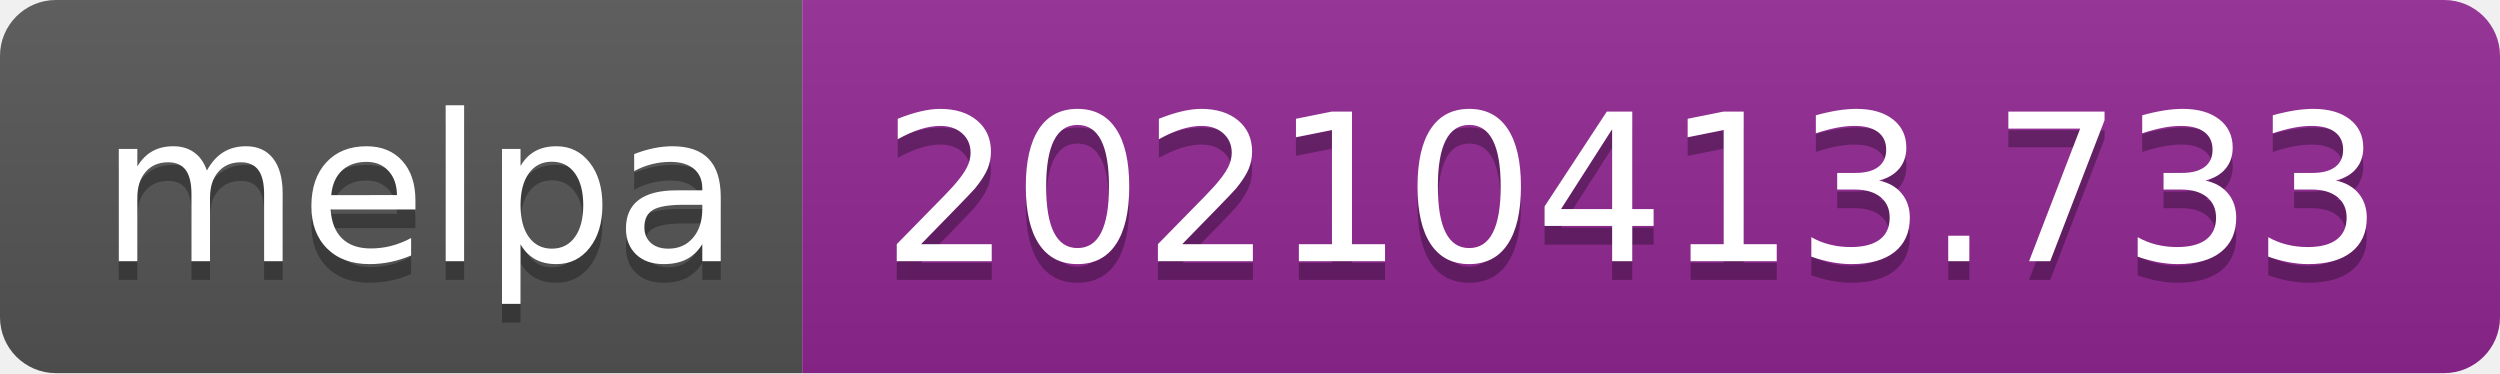
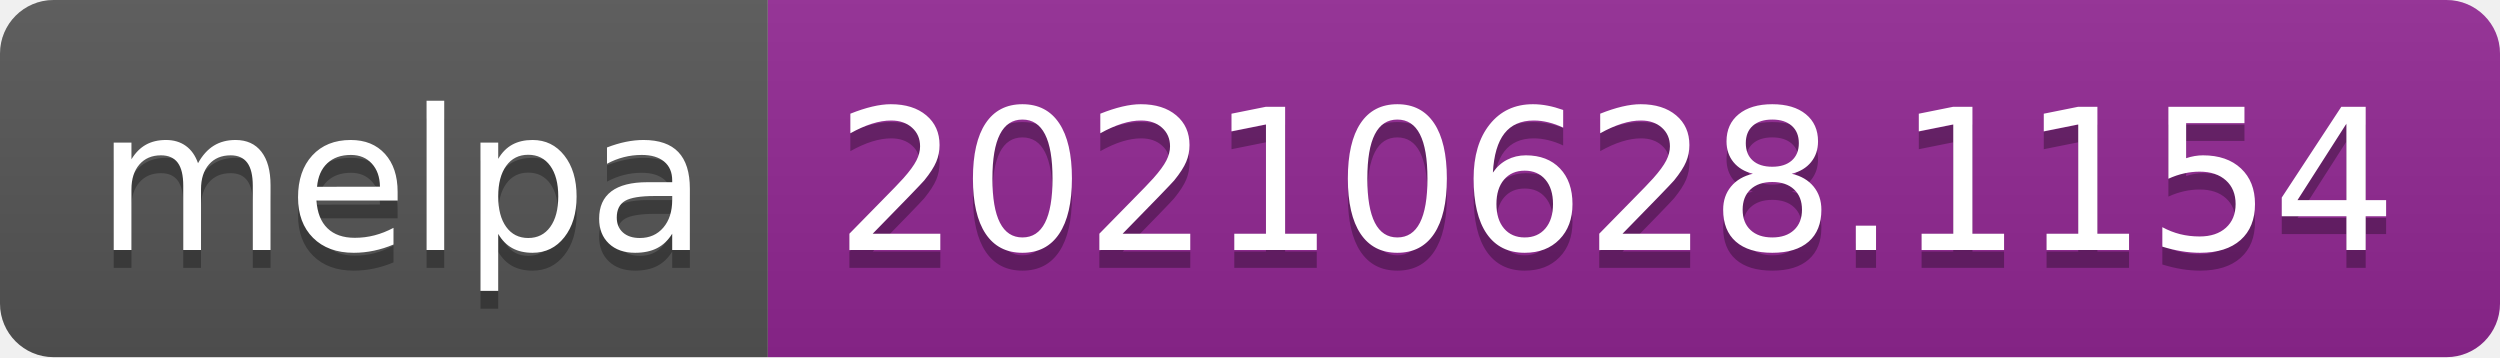
- <svg xmlns="http://www.w3.org/2000/svg" width="134" height="20" role="img" aria-label="melpa: 20210413.733">
+ <svg xmlns="http://www.w3.org/2000/svg" width="140" height="20" role="img" aria-label="melpa: 20210628.1154">
  <linearGradient id="s" x2="0" y2="100%">
    <stop offset="0" stop-color="#bbb" stop-opacity=".1" />
    <stop offset="1" stop-opacity=".1" />
  </linearGradient>
  <clipPath id="r">
-     <rect width="134" height="20" rx="3" fill="#fff" />
+     <rect width="140" height="20" rx="3" fill="#fff" />
  </clipPath>
  <g clip-path="url(#r)">
    <rect width="43" height="20" fill="#555" />
-     <rect x="43" width="91" height="20" fill="#922793" />
-     <rect width="134" height="20" fill="url(#s)" />
+     <rect x="43" width="97" height="20" fill="#922793" />
+     <rect width="140" height="20" fill="url(#s)" />
  </g>
  <g fill="#fff" text-anchor="middle" font-family="Verdana,Geneva,DejaVu Sans,sans-serif" text-rendering="geometricPrecision" font-size="110">
    <text aria-hidden="true" x="225" y="150" fill="#010101" fill-opacity=".3" transform="scale(.1)" textLength="330">melpa</text>
    <text x="225" y="140" transform="scale(.1)" fill="#fff" textLength="330">melpa</text>
-     <text aria-hidden="true" x="875" y="150" fill="#010101" fill-opacity=".3" transform="scale(.1)" textLength="810">20210413.733</text>
-     <text x="875" y="140" transform="scale(.1)" fill="#fff" textLength="810">20210413.733</text>
+     <text aria-hidden="true" x="905" y="150" fill="#010101" fill-opacity=".3" transform="scale(.1)" textLength="870">20210628.1154</text>
+     <text x="905" y="140" transform="scale(.1)" fill="#fff" textLength="870">20210628.1154</text>
  </g>
</svg>
